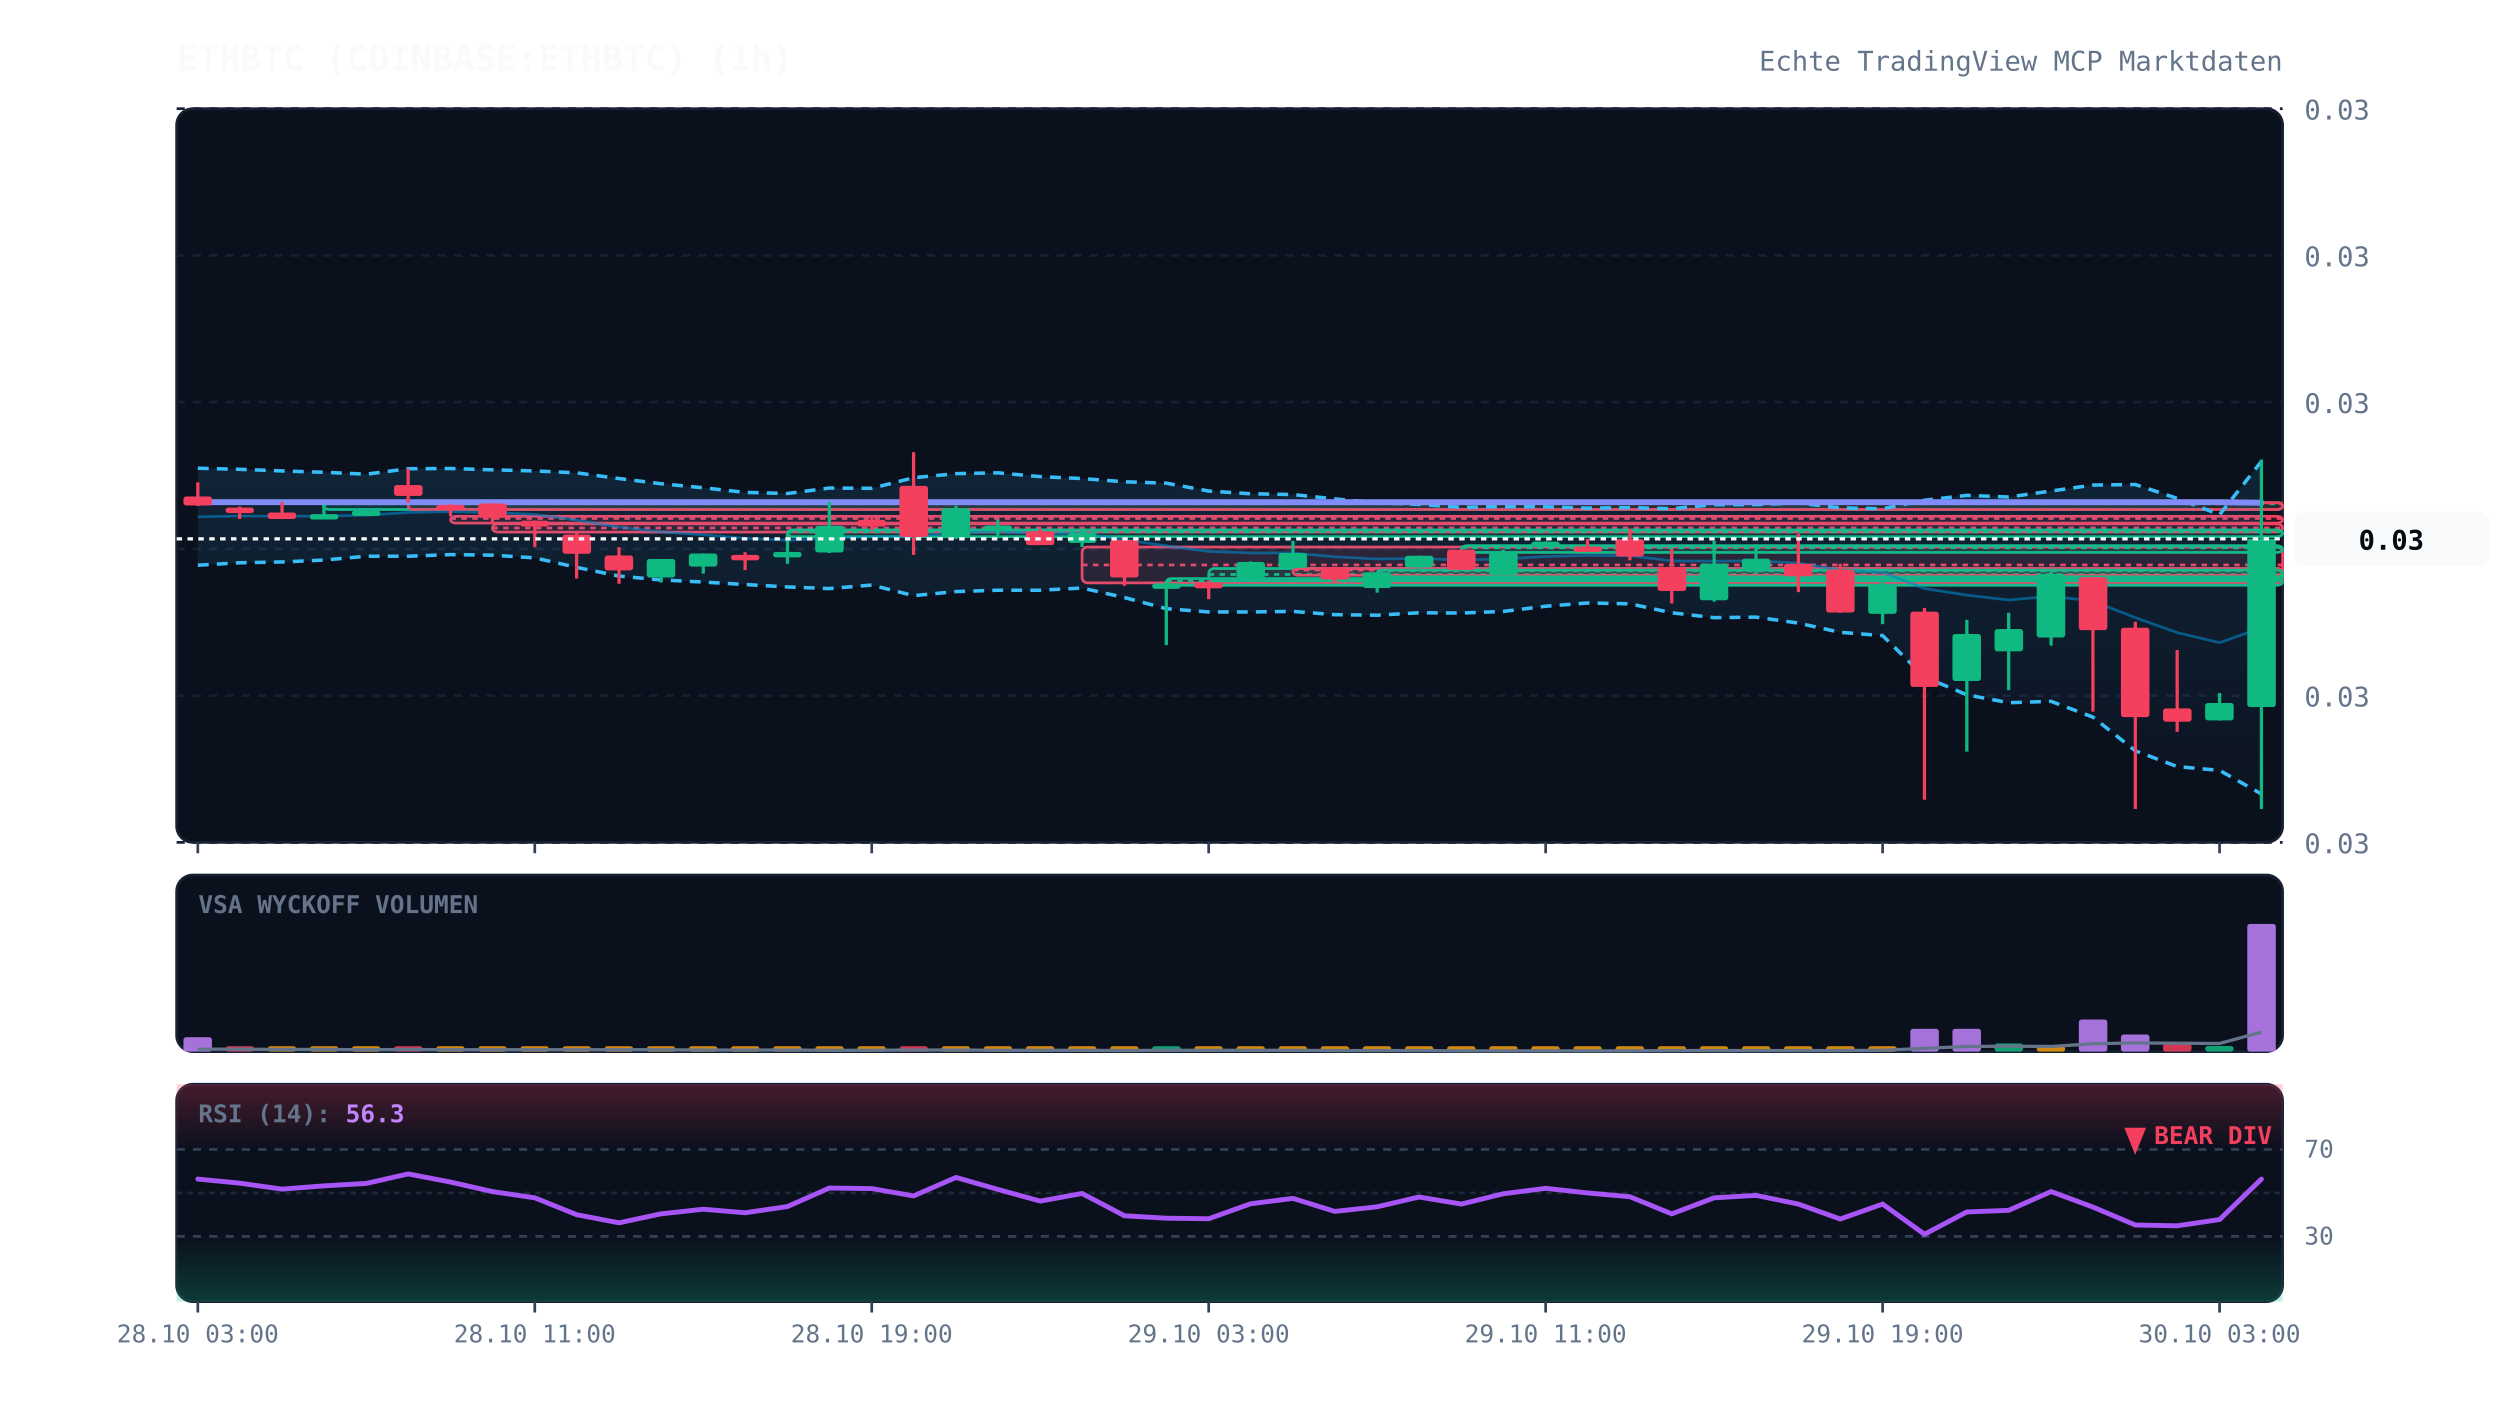
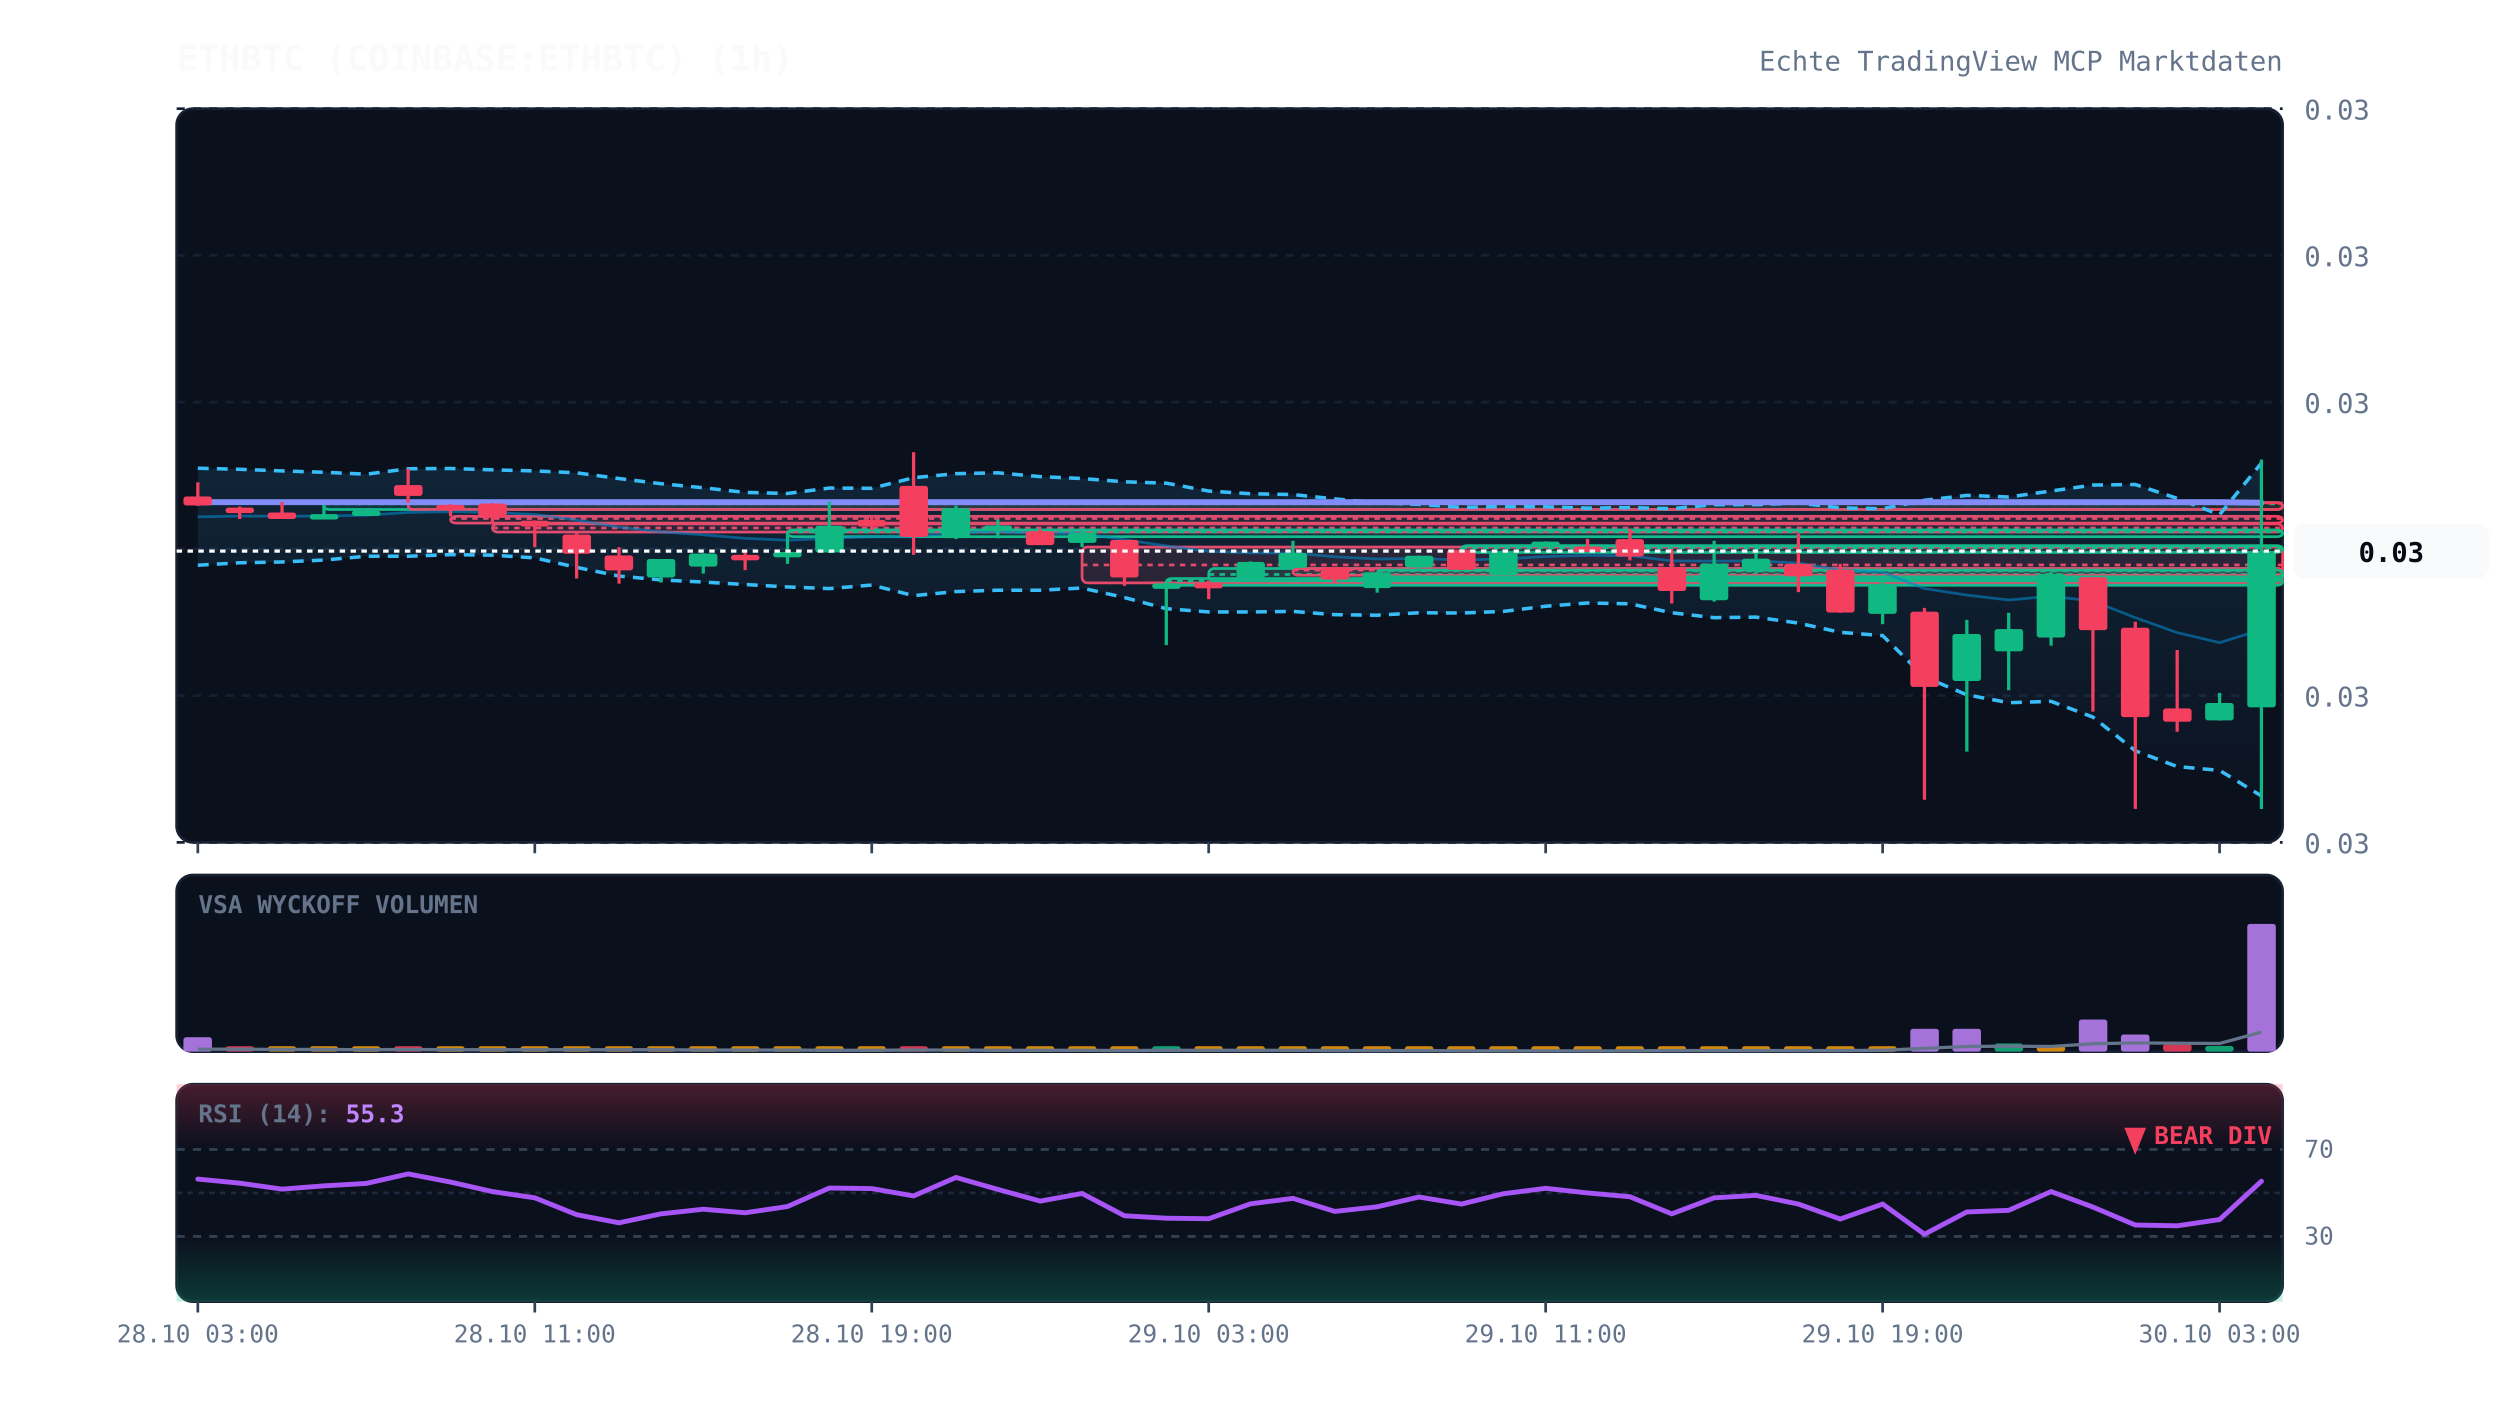
<svg xmlns="http://www.w3.org/2000/svg" viewBox="0 0 920 520" width="100%" height="100%" style="background:#070a13; font-family:'JetBrains Mono', monospace;">
  <defs>
    <linearGradient id="cloud-grad" x1="0%" y1="0%" x2="0%" y2="100%">
      <stop offset="0%" stop-color="#38bdf8" stop-opacity="0.12" />
      <stop offset="100%" stop-color="#38bdf8" stop-opacity="0.02" />
    </linearGradient>
    <linearGradient id="rsi-overbought" x1="0%" y1="0%" x2="0%" y2="100%">
      <stop offset="0%" stop-color="#f43f5e" stop-opacity="0.25" />
      <stop offset="100%" stop-color="#f43f5e" stop-opacity="0.0" />
    </linearGradient>
    <linearGradient id="rsi-oversold" x1="0%" y1="0%" x2="0%" y2="100%">
      <stop offset="0%" stop-color="#10b981" stop-opacity="0.0" />
      <stop offset="100%" stop-color="#10b981" stop-opacity="0.25" />
    </linearGradient>
  </defs>
  <rect x="65" y="40" width="775" height="270" fill="#0b101d" rx="6" stroke="#172033" stroke-width="1" />
  <rect x="65" y="322" width="775" height="65" fill="#0b101d" rx="6" stroke="#172033" stroke-width="1" />
  <rect x="65" y="399" width="775" height="80" fill="#0b101d" rx="6" stroke="#172033" stroke-width="1" />
  <line x1="65" y1="310.0" x2="840" y2="310.0" stroke="#172033" stroke-dasharray="3,3" stroke-width="1" />
  <text x="848" y="314.0" fill="#64748b" font-size="10" text-anchor="start">0.03</text>
  <line x1="65" y1="256.0" x2="840" y2="256.0" stroke="#172033" stroke-dasharray="3,3" stroke-width="1" />
  <text x="848" y="260.0" fill="#64748b" font-size="10" text-anchor="start">0.03</text>
  <line x1="65" y1="202.0" x2="840" y2="202.0" stroke="#172033" stroke-dasharray="3,3" stroke-width="1" />
  <text x="848" y="206.0" fill="#64748b" font-size="10" text-anchor="start">0.03</text>
  <line x1="65" y1="148.0" x2="840" y2="148.0" stroke="#172033" stroke-dasharray="3,3" stroke-width="1" />
  <text x="848" y="152.0" fill="#64748b" font-size="10" text-anchor="start">0.03</text>
  <line x1="65" y1="94.0" x2="840" y2="94.0" stroke="#172033" stroke-dasharray="3,3" stroke-width="1" />
  <text x="848" y="98.0" fill="#64748b" font-size="10" text-anchor="start">0.03</text>
  <line x1="65" y1="40.0" x2="840" y2="40.0" stroke="#172033" stroke-dasharray="3,3" stroke-width="1" />
  <text x="848" y="44.0" fill="#64748b" font-size="10" text-anchor="start">0.03</text>
  <rect x="119.2" y="185.0" width="720.8" height="2.5" fill="rgba(16, 185, 129, 0.13)" stroke="#10b981" stroke-width="1" rx="2" />
  <line x1="119.2" y1="185.4" x2="840" y2="185.4" stroke="#10b981" stroke-dasharray="2,2" stroke-width="1" />
  <rect x="150.2" y="185.0" width="689.8" height="2.5" fill="rgba(244, 63, 94, 0.13)" stroke="#f43f5e" stroke-width="1" rx="2" />
  <line x1="150.2" y1="185.1" x2="840" y2="185.1" stroke="#f43f5e" stroke-dasharray="2,2" stroke-width="1" />
  <rect x="165.8" y="190.0" width="674.2" height="2.5" fill="rgba(244, 63, 94, 0.13)" stroke="#f43f5e" stroke-width="1" rx="2" />
  <line x1="165.8" y1="190.8" x2="840" y2="190.8" stroke="#f43f5e" stroke-dasharray="2,2" stroke-width="1" />
  <rect x="181.2" y="192.8" width="658.8" height="3.0" fill="rgba(244, 63, 94, 0.13)" stroke="#f43f5e" stroke-width="1" rx="2" />
  <line x1="181.2" y1="194.3" x2="840" y2="194.3" stroke="#f43f5e" stroke-dasharray="2,2" stroke-width="1" />
  <rect x="289.8" y="195.0" width="550.2" height="2.5" fill="rgba(16, 185, 129, 0.13)" stroke="#10b981" stroke-width="1" rx="2" />
  <line x1="289.8" y1="195.7" x2="840" y2="195.7" stroke="#10b981" stroke-dasharray="2,2" stroke-width="1" />
  <rect x="398.2" y="201.3" width="441.8" height="13.2" fill="rgba(244, 63, 94, 0.13)" stroke="#f43f5e" stroke-width="1" rx="2" />
  <line x1="398.2" y1="207.9" x2="840" y2="207.9" stroke="#f43f5e" stroke-dasharray="2,2" stroke-width="1" />
  <rect x="429.2" y="212.9" width="410.8" height="2.5" fill="rgba(16, 185, 129, 0.13)" stroke="#10b981" stroke-width="1" rx="2" />
  <line x1="429.2" y1="213.7" x2="840" y2="213.7" stroke="#10b981" stroke-dasharray="2,2" stroke-width="1" />
  <rect x="444.8" y="209.2" width="395.2" height="4.5" fill="rgba(16, 185, 129, 0.13)" stroke="#10b981" stroke-width="1" rx="2" />
  <line x1="444.8" y1="211.4" x2="840" y2="211.4" stroke="#10b981" stroke-dasharray="2,2" stroke-width="1" />
  <rect x="475.8" y="209.2" width="364.2" height="2.5" fill="rgba(244, 63, 94, 0.13)" stroke="#f43f5e" stroke-width="1" rx="2" />
  <line x1="475.8" y1="209.8" x2="840" y2="209.8" stroke="#f43f5e" stroke-dasharray="2,2" stroke-width="1" />
  <rect x="506.8" y="209.8" width="333.2" height="2.5" fill="rgba(16, 185, 129, 0.13)" stroke="#10b981" stroke-width="1" rx="2" />
  <line x1="506.8" y1="210.1" x2="840" y2="210.1" stroke="#10b981" stroke-dasharray="2,2" stroke-width="1" />
  <rect x="537.8" y="200.8" width="302.2" height="2.5" fill="rgba(16, 185, 129, 0.13)" stroke="#10b981" stroke-width="1" rx="2" />
  <line x1="537.8" y1="201.6" x2="840" y2="201.6" stroke="#10b981" stroke-dasharray="2,2" stroke-width="1" />
-   <polygon points="72.8,172.3 88.2,172.7 103.8,173.3 119.2,173.8 134.8,174.5 150.2,172.5 165.8,172.4 181.2,172.9 196.8,173.3 212.2,174.0 227.8,176.1 243.2,178.0 258.8,179.5 274.2,181.2 289.8,181.6 305.2,179.6 320.8,179.7 336.2,175.8 351.8,174.3 367.2,174.0 382.8,175.4 398.2,176.1 413.8,177.3 429.2,177.8 444.8,180.7 460.2,181.7 475.8,182.0 491.2,183.6 506.8,185.0 522.2,185.6 537.8,186.7 553.2,186.4 568.8,186.5 584.2,187.0 599.8,186.8 615.2,187.2 630.8,185.7 646.2,185.7 661.8,185.1 677.2,186.9 692.8,187.2 708.2,184.1 723.8,182.3 739.2,182.9 754.8,180.7 770.2,178.5 785.8,178.3 801.2,183.4 816.8,189.4 832.2,169.8 832.2,292.2 816.8,283.5 801.2,282.1 785.8,276.3 770.2,263.9 754.8,258.1 739.2,258.6 723.8,255.7 708.2,249.1 692.8,233.9 677.2,232.7 661.8,229.3 646.2,227.1 630.8,227.3 615.2,225.5 599.8,222.2 584.2,221.9 568.8,223.1 553.2,225.0 537.8,225.6 522.2,225.5 506.8,226.4 491.2,226.2 475.8,225.0 460.2,225.2 444.8,225.2 429.2,224.0 413.8,219.9 398.2,216.4 382.8,217.2 367.2,217.2 351.8,217.7 336.2,219.2 320.8,215.3 305.2,216.6 289.8,216.0 274.2,215.1 258.8,214.2 243.2,213.4 227.8,212.0 212.2,208.8 196.8,205.3 181.2,204.3 165.8,204.1 150.2,204.7 134.8,204.7 119.2,206.1 103.8,206.8 88.2,207.1 72.8,208.0" fill="url(#cloud-grad)" />
-   <polyline points="72.8,172.3 88.2,172.7 103.8,173.3 119.2,173.8 134.8,174.5 150.2,172.5 165.8,172.4 181.2,172.9 196.8,173.3 212.2,174.0 227.8,176.1 243.2,178.0 258.8,179.5 274.2,181.2 289.8,181.6 305.2,179.6 320.8,179.7 336.2,175.8 351.8,174.3 367.2,174.0 382.8,175.4 398.2,176.1 413.8,177.3 429.2,177.8 444.8,180.7 460.2,181.7 475.8,182.0 491.2,183.6 506.8,185.0 522.2,185.6 537.8,186.7 553.2,186.4 568.8,186.5 584.2,187.0 599.8,186.8 615.2,187.2 630.8,185.7 646.2,185.7 661.8,185.1 677.2,186.9 692.8,187.2 708.2,184.1 723.8,182.3 739.2,182.9 754.8,180.7 770.2,178.5 785.8,178.3 801.2,183.4 816.8,189.4 832.2,169.8" fill="none" stroke="#38bdf8" stroke-width="1.3" stroke-dasharray="4,3" />
-   <polyline points="72.8,208.0 88.2,207.1 103.8,206.8 119.2,206.1 134.8,204.7 150.2,204.7 165.8,204.1 181.2,204.3 196.8,205.3 212.2,208.8 227.8,212.0 243.2,213.4 258.8,214.2 274.2,215.1 289.8,216.0 305.2,216.6 320.8,215.3 336.2,219.2 351.8,217.7 367.2,217.2 382.8,217.2 398.2,216.4 413.8,219.9 429.2,224.0 444.8,225.2 460.2,225.2 475.8,225.0 491.2,226.2 506.8,226.4 522.2,225.5 537.8,225.6 553.2,225.0 568.8,223.1 584.2,221.9 599.8,222.2 615.2,225.5 630.8,227.3 646.2,227.1 661.8,229.3 677.2,232.7 692.8,233.9 708.2,249.1 723.8,255.7 739.2,258.6 754.8,258.1 770.2,263.9 785.8,276.3 801.2,282.1 816.8,283.5 832.2,292.2" fill="none" stroke="#38bdf8" stroke-width="1.3" stroke-dasharray="4,3" />
-   <polyline points="72.8,190.2 88.2,189.9 103.8,190.0 119.2,189.9 134.8,189.6 150.2,188.6 165.8,188.3 181.2,188.6 196.8,189.3 212.2,191.4 227.8,194.0 243.2,195.7 258.8,196.8 274.2,198.1 289.8,198.8 305.2,198.1 320.8,197.5 336.2,197.5 351.8,196.0 367.2,195.6 382.8,196.3 398.2,196.3 413.8,198.6 429.2,200.9 444.8,202.9 460.2,203.5 475.8,203.5 491.2,204.9 506.8,205.7 522.2,205.5 537.8,206.1 553.2,205.7 568.8,204.8 584.2,204.4 599.8,204.5 615.2,206.4 630.8,206.5 646.2,206.4 661.8,207.2 677.2,209.8 692.8,210.6 708.2,216.6 723.8,219.0 739.2,220.8 754.8,219.4 770.2,221.2 785.8,227.3 801.2,232.8 816.8,236.5 832.2,231.0" fill="none" stroke="#0284c7" stroke-width="1.0" stroke-opacity="0.6" />
+   <polygon points="72.8,172.3 88.2,172.7 103.8,173.3 119.2,173.8 134.8,174.5 150.2,172.5 165.8,172.4 181.2,172.9 196.8,173.3 212.2,174.0 227.8,176.1 243.2,178.0 258.8,179.5 274.2,181.2 289.8,181.6 305.2,179.6 320.8,179.7 336.2,175.8 351.8,174.3 367.2,174.0 382.8,175.4 398.2,176.1 413.8,177.3 429.2,177.8 444.8,180.7 460.2,181.7 475.8,182.0 491.2,183.6 506.8,185.0 522.2,185.6 537.8,186.7 553.2,186.4 568.8,186.5 584.2,187.0 599.8,186.8 615.2,187.2 630.8,185.7 646.2,185.7 661.8,185.1 677.2,186.9 692.8,187.2 708.2,184.1 723.8,182.3 739.2,182.9 754.8,180.7 770.2,178.5 785.8,178.3 801.2,183.4 816.8,189.4 832.2,170.4 832.2,292.9 816.8,283.5 801.2,282.1 785.8,276.3 770.2,263.9 754.8,258.1 739.2,258.6 723.8,255.7 708.2,249.1 692.8,233.9 677.2,232.7 661.8,229.3 646.2,227.1 630.8,227.3 615.2,225.5 599.8,222.2 584.2,221.9 568.8,223.1 553.2,225.0 537.8,225.6 522.2,225.5 506.8,226.4 491.2,226.2 475.8,225.0 460.2,225.2 444.8,225.2 429.2,224.0 413.8,219.9 398.2,216.4 382.8,217.2 367.2,217.2 351.8,217.7 336.2,219.2 320.8,215.3 305.2,216.6 289.8,216.0 274.2,215.1 258.8,214.2 243.2,213.4 227.8,212.0 212.2,208.8 196.8,205.3 181.2,204.3 165.8,204.1 150.2,204.7 134.8,204.7 119.2,206.1 103.8,206.8 88.2,207.1 72.8,208.0" fill="url(#cloud-grad)" />
+   <polyline points="72.8,172.3 88.2,172.7 103.8,173.3 119.2,173.8 134.8,174.5 150.2,172.5 165.8,172.4 181.2,172.9 196.8,173.3 212.2,174.0 227.8,176.1 243.2,178.0 258.8,179.5 274.2,181.2 289.8,181.6 305.2,179.6 320.8,179.7 336.2,175.8 351.8,174.3 367.2,174.0 382.8,175.4 398.2,176.1 413.8,177.3 429.2,177.8 444.8,180.7 460.2,181.7 475.8,182.0 491.2,183.6 506.8,185.0 522.2,185.6 537.8,186.7 553.2,186.4 568.8,186.5 584.2,187.0 599.8,186.8 615.2,187.2 630.8,185.7 646.2,185.7 661.8,185.1 677.2,186.9 692.8,187.2 708.2,184.1 723.8,182.3 739.2,182.9 754.8,180.7 770.2,178.5 785.8,178.3 801.2,183.4 816.8,189.4 832.2,170.4" fill="none" stroke="#38bdf8" stroke-width="1.3" stroke-dasharray="4,3" />
+   <polyline points="72.8,208.0 88.2,207.1 103.8,206.8 119.2,206.1 134.8,204.7 150.2,204.7 165.8,204.1 181.2,204.3 196.8,205.3 212.2,208.8 227.8,212.0 243.2,213.4 258.8,214.2 274.2,215.1 289.8,216.0 305.2,216.6 320.8,215.3 336.2,219.2 351.8,217.7 367.2,217.2 382.8,217.2 398.2,216.4 413.8,219.9 429.2,224.0 444.8,225.2 460.2,225.2 475.8,225.0 491.2,226.2 506.8,226.4 522.2,225.5 537.8,225.6 553.2,225.0 568.8,223.1 584.2,221.9 599.8,222.2 615.2,225.5 630.8,227.3 646.2,227.1 661.8,229.3 677.2,232.7 692.8,233.9 708.2,249.1 723.8,255.7 739.2,258.6 754.8,258.1 770.2,263.9 785.8,276.3 801.2,282.1 816.8,283.5 832.2,292.9" fill="none" stroke="#38bdf8" stroke-width="1.3" stroke-dasharray="4,3" />
+   <polyline points="72.8,190.2 88.2,189.9 103.8,190.0 119.2,189.9 134.8,189.6 150.2,188.6 165.8,188.3 181.2,188.6 196.8,189.3 212.2,191.4 227.8,194.0 243.2,195.7 258.8,196.8 274.2,198.1 289.8,198.8 305.2,198.1 320.8,197.5 336.2,197.5 351.8,196.0 367.2,195.6 382.8,196.3 398.2,196.3 413.8,198.6 429.2,200.9 444.8,202.9 460.2,203.5 475.8,203.5 491.2,204.9 506.8,205.7 522.2,205.5 537.8,206.1 553.2,205.7 568.8,204.8 584.2,204.4 599.8,204.5 615.2,206.4 630.8,206.5 646.2,206.4 661.8,207.2 677.2,209.8 692.8,210.6 708.2,216.6 723.8,219.0 739.2,220.8 754.8,219.4 770.2,221.2 785.8,227.3 801.2,232.8 816.8,236.5 832.2,231.7" fill="none" stroke="#0284c7" stroke-width="1.0" stroke-opacity="0.6" />
  <polyline points="72.8,184.8 88.2,184.8 103.8,184.8 119.2,184.8 134.8,184.8 150.2,184.8 165.8,184.8 181.2,184.8 196.8,184.8 212.2,184.8 227.8,184.8 243.2,184.8 258.8,184.8 274.2,184.8 289.8,184.8 305.2,184.8 320.8,184.8 336.2,184.8 351.8,184.8 367.2,184.8 382.8,184.8 398.2,184.8 413.8,184.8 429.2,184.8 444.8,184.8 460.2,184.8 475.8,184.8 491.2,184.8 506.8,184.8 522.2,184.8 537.8,184.8 553.2,184.8 568.8,184.8 584.2,184.8 599.8,184.8 615.2,184.8 630.8,184.8 646.2,184.8 661.8,184.8 677.2,184.8 692.8,184.8 708.2,184.8 723.8,184.8 739.2,184.8 754.8,184.8 770.2,184.8 785.8,184.8 801.2,184.8 816.8,184.8 832.2,185.0" fill="none" stroke="#818cf8" stroke-width="2.2" stroke-linecap="round" />
  <line x1="72.8" y1="177.5" x2="72.8" y2="186.2" stroke="#f43f5e" stroke-width="1.2" />
  <rect x="67.5" y="182.7" width="10.5" height="3.3" fill="#f43f5e" rx="1" />
  <line x1="88.2" y1="186.4" x2="88.2" y2="191.0" stroke="#f43f5e" stroke-width="1.2" />
  <rect x="83.0" y="186.8" width="10.5" height="2.0" fill="#f43f5e" rx="1" />
  <line x1="103.8" y1="184.7" x2="103.8" y2="191.0" stroke="#f43f5e" stroke-width="1.2" />
  <rect x="98.5" y="188.6" width="10.5" height="2.4" fill="#f43f5e" rx="1" />
  <line x1="119.2" y1="185.8" x2="119.2" y2="190.3" stroke="#10b981" stroke-width="1.2" />
  <rect x="114.0" y="189.2" width="10.5" height="2.0" fill="#10b981" rx="1" />
  <line x1="134.8" y1="187.9" x2="134.8" y2="188.5" stroke="#10b981" stroke-width="1.2" />
  <rect x="129.5" y="187.9" width="10.5" height="2.0" fill="#10b981" rx="1" />
  <line x1="150.2" y1="172.5" x2="150.2" y2="185.0" stroke="#f43f5e" stroke-width="1.2" />
  <rect x="145.0" y="178.5" width="10.5" height="4.0" fill="#f43f5e" rx="1" />
  <line x1="165.8" y1="185.6" x2="165.8" y2="190.0" stroke="#f43f5e" stroke-width="1.2" />
  <rect x="160.5" y="185.8" width="10.5" height="2.0" fill="#f43f5e" rx="1" />
  <line x1="181.2" y1="185.2" x2="181.2" y2="192.8" stroke="#f43f5e" stroke-width="1.2" />
  <rect x="176.0" y="185.3" width="10.5" height="5.2" fill="#f43f5e" rx="1" />
  <line x1="196.8" y1="191.6" x2="196.8" y2="201.4" stroke="#f43f5e" stroke-width="1.2" />
  <rect x="191.5" y="191.6" width="10.5" height="2.2" fill="#f43f5e" rx="1" />
  <line x1="212.2" y1="195.8" x2="212.2" y2="212.9" stroke="#f43f5e" stroke-width="1.2" />
  <rect x="207.0" y="196.7" width="10.5" height="7.1" fill="#f43f5e" rx="1" />
  <line x1="227.8" y1="201.4" x2="227.8" y2="214.8" stroke="#f43f5e" stroke-width="1.2" />
  <rect x="222.5" y="204.4" width="10.5" height="5.5" fill="#f43f5e" rx="1" />
  <line x1="243.2" y1="205.7" x2="243.2" y2="214.4" stroke="#10b981" stroke-width="1.2" />
  <rect x="238.0" y="205.7" width="10.5" height="6.8" fill="#10b981" rx="1" />
  <line x1="258.8" y1="203.7" x2="258.8" y2="211.1" stroke="#10b981" stroke-width="1.2" />
  <rect x="253.5" y="203.7" width="10.5" height="4.8" fill="#10b981" rx="1" />
  <line x1="274.2" y1="203.2" x2="274.2" y2="209.8" stroke="#f43f5e" stroke-width="1.2" />
  <rect x="269.0" y="204.2" width="10.5" height="2.0" fill="#f43f5e" rx="1" />
  <line x1="289.8" y1="196.4" x2="289.8" y2="207.5" stroke="#10b981" stroke-width="1.2" />
  <rect x="284.5" y="203.1" width="10.5" height="2.0" fill="#10b981" rx="1" />
  <line x1="305.2" y1="184.6" x2="305.2" y2="203.5" stroke="#10b981" stroke-width="1.2" />
  <rect x="300.0" y="193.5" width="10.5" height="9.8" fill="#10b981" rx="1" />
  <line x1="320.8" y1="189.8" x2="320.8" y2="195.0" stroke="#f43f5e" stroke-width="1.2" />
  <rect x="315.5" y="191.3" width="10.5" height="2.5" fill="#f43f5e" rx="1" />
  <line x1="336.2" y1="166.4" x2="336.2" y2="204.2" stroke="#f43f5e" stroke-width="1.2" />
  <rect x="331.0" y="178.8" width="10.5" height="18.8" fill="#f43f5e" rx="1" />
  <line x1="351.8" y1="186.1" x2="351.8" y2="198.4" stroke="#10b981" stroke-width="1.2" />
  <rect x="346.5" y="187.0" width="10.5" height="11.0" fill="#10b981" rx="1" />
  <line x1="367.2" y1="191.2" x2="367.2" y2="198.1" stroke="#10b981" stroke-width="1.2" />
  <rect x="362.0" y="193.4" width="10.5" height="2.0" fill="#10b981" rx="1" />
  <line x1="382.8" y1="194.7" x2="382.8" y2="200.5" stroke="#f43f5e" stroke-width="1.2" />
  <rect x="377.5" y="195.5" width="10.5" height="5.1" fill="#f43f5e" rx="1" />
  <line x1="398.2" y1="195.2" x2="398.2" y2="201.3" stroke="#10b981" stroke-width="1.2" />
  <rect x="393.0" y="196.1" width="10.5" height="3.7" fill="#10b981" rx="1" />
  <line x1="413.8" y1="198.7" x2="413.8" y2="215.6" stroke="#f43f5e" stroke-width="1.2" />
  <rect x="408.5" y="198.7" width="10.5" height="13.8" fill="#f43f5e" rx="1" />
  <line x1="429.2" y1="214.5" x2="429.2" y2="237.4" stroke="#10b981" stroke-width="1.2" />
  <rect x="424.0" y="214.7" width="10.5" height="2.0" fill="#10b981" rx="1" />
  <line x1="444.8" y1="213.6" x2="444.8" y2="220.5" stroke="#f43f5e" stroke-width="1.2" />
  <rect x="439.5" y="214.5" width="10.5" height="2.0" fill="#f43f5e" rx="1" />
  <line x1="460.2" y1="206.6" x2="460.2" y2="212.9" stroke="#10b981" stroke-width="1.2" />
  <rect x="455.0" y="206.8" width="10.5" height="6.0" fill="#10b981" rx="1" />
  <line x1="475.8" y1="199.0" x2="475.8" y2="209.2" stroke="#10b981" stroke-width="1.2" />
  <rect x="470.5" y="203.5" width="10.5" height="5.5" fill="#10b981" rx="1" />
  <line x1="491.2" y1="208.7" x2="491.2" y2="214.4" stroke="#f43f5e" stroke-width="1.2" />
  <rect x="486.0" y="208.7" width="10.5" height="4.6" fill="#f43f5e" rx="1" />
  <line x1="506.8" y1="210.5" x2="506.8" y2="218.1" stroke="#10b981" stroke-width="1.2" />
  <rect x="501.5" y="210.6" width="10.5" height="5.8" fill="#10b981" rx="1" />
  <line x1="522.2" y1="204.5" x2="522.2" y2="210.2" stroke="#10b981" stroke-width="1.2" />
  <rect x="517.0" y="204.5" width="10.5" height="4.3" fill="#10b981" rx="1" />
  <line x1="537.8" y1="202.3" x2="537.8" y2="209.8" stroke="#f43f5e" stroke-width="1.2" />
  <rect x="532.5" y="202.3" width="10.5" height="7.4" fill="#f43f5e" rx="1" />
  <line x1="553.2" y1="202.3" x2="553.2" y2="211.7" stroke="#10b981" stroke-width="1.2" />
  <rect x="548.0" y="203.1" width="10.5" height="8.6" fill="#10b981" rx="1" />
  <line x1="568.8" y1="199.3" x2="568.8" y2="200.8" stroke="#10b981" stroke-width="1.2" />
  <rect x="563.5" y="199.3" width="10.5" height="2.0" fill="#10b981" rx="1" />
  <line x1="584.2" y1="198.3" x2="584.2" y2="202.3" stroke="#f43f5e" stroke-width="1.2" />
  <rect x="579.0" y="201.1" width="10.5" height="2.0" fill="#f43f5e" rx="1" />
  <line x1="599.8" y1="194.6" x2="599.8" y2="206.2" stroke="#f43f5e" stroke-width="1.2" />
  <rect x="594.5" y="198.4" width="10.5" height="6.4" fill="#f43f5e" rx="1" />
  <line x1="615.2" y1="201.9" x2="615.2" y2="222.1" stroke="#f43f5e" stroke-width="1.2" />
  <rect x="610.0" y="208.7" width="10.5" height="8.8" fill="#f43f5e" rx="1" />
  <line x1="630.8" y1="199.0" x2="630.8" y2="221.4" stroke="#10b981" stroke-width="1.2" />
  <rect x="625.5" y="207.4" width="10.5" height="13.5" fill="#10b981" rx="1" />
  <line x1="646.2" y1="200.4" x2="646.2" y2="211.2" stroke="#10b981" stroke-width="1.2" />
  <rect x="641.0" y="205.6" width="10.5" height="4.2" fill="#10b981" rx="1" />
  <line x1="661.8" y1="196.4" x2="661.8" y2="217.9" stroke="#f43f5e" stroke-width="1.2" />
  <rect x="656.5" y="207.5" width="10.5" height="4.6" fill="#f43f5e" rx="1" />
  <line x1="677.2" y1="207.5" x2="677.2" y2="225.5" stroke="#f43f5e" stroke-width="1.2" />
  <rect x="672.0" y="209.6" width="10.5" height="15.8" fill="#f43f5e" rx="1" />
  <line x1="692.8" y1="213.5" x2="692.8" y2="229.7" stroke="#10b981" stroke-width="1.2" />
  <rect x="687.5" y="215.3" width="10.5" height="10.6" fill="#10b981" rx="1" />
  <line x1="708.2" y1="223.7" x2="708.2" y2="294.3" stroke="#f43f5e" stroke-width="1.2" />
  <rect x="703.0" y="225.1" width="10.5" height="27.7" fill="#f43f5e" rx="1" />
  <line x1="723.8" y1="228.1" x2="723.8" y2="276.6" stroke="#10b981" stroke-width="1.2" />
  <rect x="718.5" y="233.3" width="10.5" height="17.3" fill="#10b981" rx="1" />
  <line x1="739.2" y1="225.5" x2="739.2" y2="254.0" stroke="#10b981" stroke-width="1.2" />
  <rect x="734.0" y="231.5" width="10.5" height="8.2" fill="#10b981" rx="1" />
  <line x1="754.8" y1="210.5" x2="754.8" y2="237.6" stroke="#10b981" stroke-width="1.2" />
  <rect x="749.5" y="211.2" width="10.5" height="23.4" fill="#10b981" rx="1" />
  <line x1="770.2" y1="212.4" x2="770.2" y2="261.9" stroke="#f43f5e" stroke-width="1.2" />
  <rect x="765.0" y="212.4" width="10.5" height="19.5" fill="#f43f5e" rx="1" />
  <line x1="785.8" y1="228.8" x2="785.8" y2="297.7" stroke="#f43f5e" stroke-width="1.2" />
  <rect x="780.5" y="231.0" width="10.5" height="32.9" fill="#f43f5e" rx="1" />
  <line x1="801.2" y1="239.2" x2="801.2" y2="269.3" stroke="#f43f5e" stroke-width="1.2" />
  <rect x="796.0" y="260.7" width="10.5" height="4.9" fill="#f43f5e" rx="1" />
  <line x1="816.8" y1="255.0" x2="816.8" y2="265.1" stroke="#10b981" stroke-width="1.2" />
  <rect x="811.5" y="258.7" width="10.5" height="6.4" fill="#10b981" rx="1" />
  <line x1="832.2" y1="169.1" x2="832.2" y2="297.7" stroke="#10b981" stroke-width="1.2" />
-   <rect x="827.0" y="198.3" width="10.5" height="61.9" fill="#10b981" rx="1" />
-   <line x1="65" y1="198.3" x2="840" y2="198.3" stroke="#f8fafc" stroke-width="1.2" stroke-dasharray="2,2" />
-   <rect x="844" y="188.3" width="72" height="20" fill="#f8fafc" rx="4" />
-   <text x="880" y="202.3" fill="#070a13" font-size="10" font-weight="bold" text-anchor="middle">0.03</text>
+   <rect x="827.0" y="202.8" width="10.5" height="57.5" fill="#10b981" rx="1" />
+   <line x1="65" y1="202.8" x2="840" y2="202.8" stroke="#f8fafc" stroke-width="1.2" stroke-dasharray="2,2" />
+   <rect x="844" y="192.8" width="72" height="20" fill="#f8fafc" rx="4" />
+   <text x="880" y="206.8" fill="#070a13" font-size="10" font-weight="bold" text-anchor="middle">0.03</text>
  <text x="73" y="336" fill="#64748b" font-size="9" font-weight="bold">VSA WYCKOFF VOLUMEN</text>
  <rect x="67.5" y="381.7" width="10.5" height="5.3" fill="#c084fc" opacity="0.85" rx="1" />
  <rect x="83.0" y="385.0" width="10.5" height="2.0" fill="#f43f5e" opacity="0.85" rx="1" />
  <rect x="98.5" y="385.0" width="10.5" height="2.0" fill="#f59e0b" opacity="0.85" rx="1" />
  <rect x="114.0" y="385.0" width="10.5" height="2.0" fill="#f59e0b" opacity="0.85" rx="1" />
  <rect x="129.5" y="385.0" width="10.5" height="2.0" fill="#f59e0b" opacity="0.85" rx="1" />
  <rect x="145.0" y="385.0" width="10.5" height="2.0" fill="#f43f5e" opacity="0.85" rx="1" />
  <rect x="160.5" y="385.0" width="10.5" height="2.0" fill="#f59e0b" opacity="0.85" rx="1" />
  <rect x="176.0" y="385.0" width="10.5" height="2.0" fill="#f59e0b" opacity="0.85" rx="1" />
  <rect x="191.5" y="385.0" width="10.5" height="2.0" fill="#f59e0b" opacity="0.85" rx="1" />
  <rect x="207.0" y="385.0" width="10.5" height="2.0" fill="#f59e0b" opacity="0.85" rx="1" />
  <rect x="222.5" y="385.0" width="10.5" height="2.0" fill="#f59e0b" opacity="0.85" rx="1" />
  <rect x="238.0" y="385.0" width="10.5" height="2.0" fill="#f59e0b" opacity="0.85" rx="1" />
  <rect x="253.5" y="385.0" width="10.5" height="2.0" fill="#f59e0b" opacity="0.85" rx="1" />
  <rect x="269.0" y="385.0" width="10.5" height="2.0" fill="#f59e0b" opacity="0.85" rx="1" />
  <rect x="284.5" y="385.0" width="10.5" height="2.0" fill="#f59e0b" opacity="0.85" rx="1" />
  <rect x="300.0" y="385.0" width="10.5" height="2.0" fill="#f59e0b" opacity="0.85" rx="1" />
  <rect x="315.5" y="385.0" width="10.5" height="2.0" fill="#f59e0b" opacity="0.85" rx="1" />
  <rect x="331.0" y="385.0" width="10.5" height="2.0" fill="#f43f5e" opacity="0.85" rx="1" />
  <rect x="346.5" y="385.0" width="10.5" height="2.0" fill="#f59e0b" opacity="0.85" rx="1" />
  <rect x="362.0" y="385.0" width="10.5" height="2.0" fill="#f59e0b" opacity="0.85" rx="1" />
  <rect x="377.5" y="385.0" width="10.5" height="2.0" fill="#f59e0b" opacity="0.85" rx="1" />
  <rect x="393.0" y="385.0" width="10.5" height="2.0" fill="#f59e0b" opacity="0.85" rx="1" />
  <rect x="408.5" y="385.0" width="10.5" height="2.0" fill="#f59e0b" opacity="0.85" rx="1" />
  <rect x="424.0" y="385.0" width="10.5" height="2.0" fill="#10b981" opacity="0.85" rx="1" />
  <rect x="439.5" y="385.0" width="10.5" height="2.0" fill="#f59e0b" opacity="0.85" rx="1" />
  <rect x="455.0" y="385.0" width="10.5" height="2.0" fill="#f59e0b" opacity="0.85" rx="1" />
  <rect x="470.5" y="385.0" width="10.5" height="2.0" fill="#f59e0b" opacity="0.85" rx="1" />
  <rect x="486.0" y="385.0" width="10.5" height="2.0" fill="#f59e0b" opacity="0.85" rx="1" />
  <rect x="501.5" y="385.0" width="10.5" height="2.0" fill="#f59e0b" opacity="0.85" rx="1" />
  <rect x="517.0" y="385.0" width="10.5" height="2.0" fill="#f59e0b" opacity="0.85" rx="1" />
  <rect x="532.5" y="385.0" width="10.5" height="2.0" fill="#f59e0b" opacity="0.85" rx="1" />
  <rect x="548.0" y="385.0" width="10.5" height="2.0" fill="#f59e0b" opacity="0.85" rx="1" />
  <rect x="563.5" y="385.0" width="10.5" height="2.0" fill="#f59e0b" opacity="0.85" rx="1" />
  <rect x="579.0" y="385.0" width="10.5" height="2.0" fill="#f59e0b" opacity="0.85" rx="1" />
  <rect x="594.5" y="385.0" width="10.5" height="2.0" fill="#f59e0b" opacity="0.85" rx="1" />
  <rect x="610.0" y="385.0" width="10.5" height="2.0" fill="#f59e0b" opacity="0.85" rx="1" />
  <rect x="625.5" y="385.0" width="10.5" height="2.0" fill="#f59e0b" opacity="0.85" rx="1" />
  <rect x="641.0" y="385.0" width="10.5" height="2.0" fill="#f59e0b" opacity="0.85" rx="1" />
  <rect x="656.5" y="385.0" width="10.5" height="2.0" fill="#f59e0b" opacity="0.85" rx="1" />
  <rect x="672.0" y="385.0" width="10.5" height="2.0" fill="#f59e0b" opacity="0.85" rx="1" />
  <rect x="687.5" y="385.0" width="10.5" height="2.0" fill="#f59e0b" opacity="0.85" rx="1" />
  <rect x="703.0" y="378.6" width="10.5" height="8.4" fill="#c084fc" opacity="0.85" rx="1" />
  <rect x="718.5" y="378.6" width="10.5" height="8.4" fill="#c084fc" opacity="0.85" rx="1" />
  <rect x="734.0" y="384.0" width="10.5" height="3.0" fill="#10b981" opacity="0.85" rx="1" />
  <rect x="749.5" y="385.0" width="10.5" height="2.0" fill="#f59e0b" opacity="0.85" rx="1" />
  <rect x="765.0" y="375.2" width="10.5" height="11.8" fill="#c084fc" opacity="0.85" rx="1" />
  <rect x="780.5" y="380.7" width="10.5" height="6.3" fill="#c084fc" opacity="0.85" rx="1" />
  <rect x="796.0" y="384.1" width="10.5" height="2.9" fill="#f43f5e" opacity="0.85" rx="1" />
  <rect x="811.5" y="384.9" width="10.5" height="2.1" fill="#10b981" opacity="0.85" rx="1" />
  <rect x="827.0" y="340.0" width="10.5" height="47.0" fill="#c084fc" opacity="0.85" rx="1" />
  <polyline points="72.8,386.1 88.2,386.1 103.8,386.2 119.2,386.2 134.8,386.3 150.2,386.2 165.8,386.3 181.2,386.3 196.8,386.3 212.2,386.3 227.8,386.3 243.2,386.3 258.8,386.4 274.2,386.4 289.8,386.4 305.2,386.5 320.8,386.5 336.2,386.4 351.8,386.4 367.2,386.5 382.8,386.5 398.2,386.5 413.8,386.6 429.2,386.5 444.8,386.5 460.2,386.5 475.8,386.5 491.2,386.6 506.8,386.6 522.2,386.6 537.8,386.7 553.2,386.7 568.8,386.7 584.2,386.7 599.8,386.7 615.2,386.6 630.8,386.6 646.2,386.6 661.8,386.6 677.2,386.6 692.8,386.5 708.2,385.8 723.8,385.1 739.2,385.0 754.8,385.1 770.2,384.1 785.8,383.8 801.2,383.9 816.8,384.0 832.2,379.8" fill="none" stroke="#64748b" stroke-width="1.2" />
  <rect x="65" y="399" width="775" height="24.0" fill="url(#rsi-overbought)" />
  <rect x="65" y="455.0" width="775" height="24.0" fill="url(#rsi-oversold)" />
  <line x1="65" y1="423.0" x2="840" y2="423.0" stroke="#334155" stroke-dasharray="3,3" stroke-width="1" />
  <text x="848" y="426.0" fill="#64748b" font-size="9">70</text>
  <line x1="65" y1="439.0" x2="840" y2="439.0" stroke="#1e293b" stroke-dasharray="2,2" stroke-width="1" />
  <line x1="65" y1="455.0" x2="840" y2="455.0" stroke="#334155" stroke-dasharray="3,3" stroke-width="1" />
  <text x="848" y="458.0" fill="#64748b" font-size="9">30</text>
-   <polyline points="72.8,433.9 88.2,435.4 103.8,437.6 119.2,436.4 134.8,435.5 150.2,432.0 165.8,435.0 181.2,438.5 196.8,440.8 212.2,447.0 227.8,450.0 243.2,446.7 258.8,445.0 274.2,446.3 289.8,444.0 305.2,437.2 320.8,437.4 336.2,440.1 351.8,433.3 367.2,437.7 382.8,442.0 398.2,439.2 413.8,447.4 429.2,448.3 444.8,448.5 460.2,443.0 475.8,441.0 491.2,445.8 506.8,444.1 522.2,440.5 537.8,443.1 553.2,439.3 568.8,437.3 584.2,439.0 599.8,440.4 615.2,446.7 630.8,440.8 646.2,439.9 661.8,443.1 677.2,448.6 692.8,443.1 708.2,454.2 723.8,446.0 739.2,445.4 754.8,438.5 770.2,444.2 785.8,450.8 801.2,451.1 816.8,448.8 832.2,433.9" fill="none" stroke="#a855f7" stroke-width="1.8" stroke-linecap="round" />
+   <polyline points="72.8,433.9 88.2,435.4 103.8,437.6 119.2,436.4 134.8,435.5 150.2,432.0 165.8,435.0 181.2,438.5 196.8,440.8 212.2,447.0 227.8,450.0 243.2,446.7 258.8,445.0 274.2,446.3 289.8,444.0 305.2,437.2 320.8,437.4 336.2,440.1 351.8,433.3 367.2,437.7 382.8,442.0 398.2,439.2 413.8,447.4 429.2,448.3 444.8,448.5 460.2,443.0 475.8,441.0 491.2,445.8 506.8,444.1 522.2,440.5 537.8,443.1 553.2,439.3 568.8,437.3 584.2,439.0 599.8,440.4 615.2,446.7 630.8,440.8 646.2,439.9 661.8,443.1 677.2,448.6 692.8,443.1 708.2,454.2 723.8,446.0 739.2,445.4 754.8,438.5 770.2,444.2 785.8,450.8 801.2,451.1 816.8,448.8 832.2,434.7" fill="none" stroke="#a855f7" stroke-width="1.8" stroke-linecap="round" />
  <g transform="translate(785.75, 415)">
    <path d="M 0 10 L 4 0 L -4 0 Z" fill="#f43f5e" />
    <text x="7" y="6" fill="#f43f5e" font-size="9" font-weight="bold">BEAR DIV</text>
  </g>
-   <text x="73" y="413" fill="#64748b" font-size="9" font-weight="bold">RSI (14): <tspan fill="#c084fc">56.3</tspan>
+   <text x="73" y="413" fill="#64748b" font-size="9" font-weight="bold">RSI (14): <tspan fill="#c084fc">55.3</tspan>
  </text>
  <line x1="72.8" y1="310" x2="72.8" y2="314" stroke="#334155" stroke-width="1" />
  <line x1="72.8" y1="479" x2="72.8" y2="483" stroke="#334155" stroke-width="1" />
  <text x="72.8" y="494" fill="#64748b" font-size="9" text-anchor="middle">28.10 03:00</text>
  <line x1="196.8" y1="310" x2="196.8" y2="314" stroke="#334155" stroke-width="1" />
  <line x1="196.8" y1="479" x2="196.8" y2="483" stroke="#334155" stroke-width="1" />
  <text x="196.8" y="494" fill="#64748b" font-size="9" text-anchor="middle">28.10 11:00</text>
  <line x1="320.8" y1="310" x2="320.8" y2="314" stroke="#334155" stroke-width="1" />
  <line x1="320.8" y1="479" x2="320.8" y2="483" stroke="#334155" stroke-width="1" />
  <text x="320.8" y="494" fill="#64748b" font-size="9" text-anchor="middle">28.10 19:00</text>
  <line x1="444.8" y1="310" x2="444.8" y2="314" stroke="#334155" stroke-width="1" />
  <line x1="444.8" y1="479" x2="444.8" y2="483" stroke="#334155" stroke-width="1" />
  <text x="444.8" y="494" fill="#64748b" font-size="9" text-anchor="middle">29.10 03:00</text>
  <line x1="568.8" y1="310" x2="568.8" y2="314" stroke="#334155" stroke-width="1" />
  <line x1="568.8" y1="479" x2="568.8" y2="483" stroke="#334155" stroke-width="1" />
  <text x="568.8" y="494" fill="#64748b" font-size="9" text-anchor="middle">29.10 11:00</text>
  <line x1="692.8" y1="310" x2="692.8" y2="314" stroke="#334155" stroke-width="1" />
  <line x1="692.8" y1="479" x2="692.8" y2="483" stroke="#334155" stroke-width="1" />
  <text x="692.8" y="494" fill="#64748b" font-size="9" text-anchor="middle">29.10 19:00</text>
  <line x1="816.8" y1="310" x2="816.8" y2="314" stroke="#334155" stroke-width="1" />
  <line x1="816.8" y1="479" x2="816.8" y2="483" stroke="#334155" stroke-width="1" />
  <text x="816.8" y="494" fill="#64748b" font-size="9" text-anchor="middle">30.10 03:00</text>
  <text x="65" y="26" fill="#f8fafc" font-size="13" font-weight="bold">ETHBTC (COINBASE:ETHBTC) (1h)</text>
  <text x="840" y="26" fill="#64748b" font-size="10" text-anchor="end">Echte TradingView MCP Marktdaten</text>
</svg>
